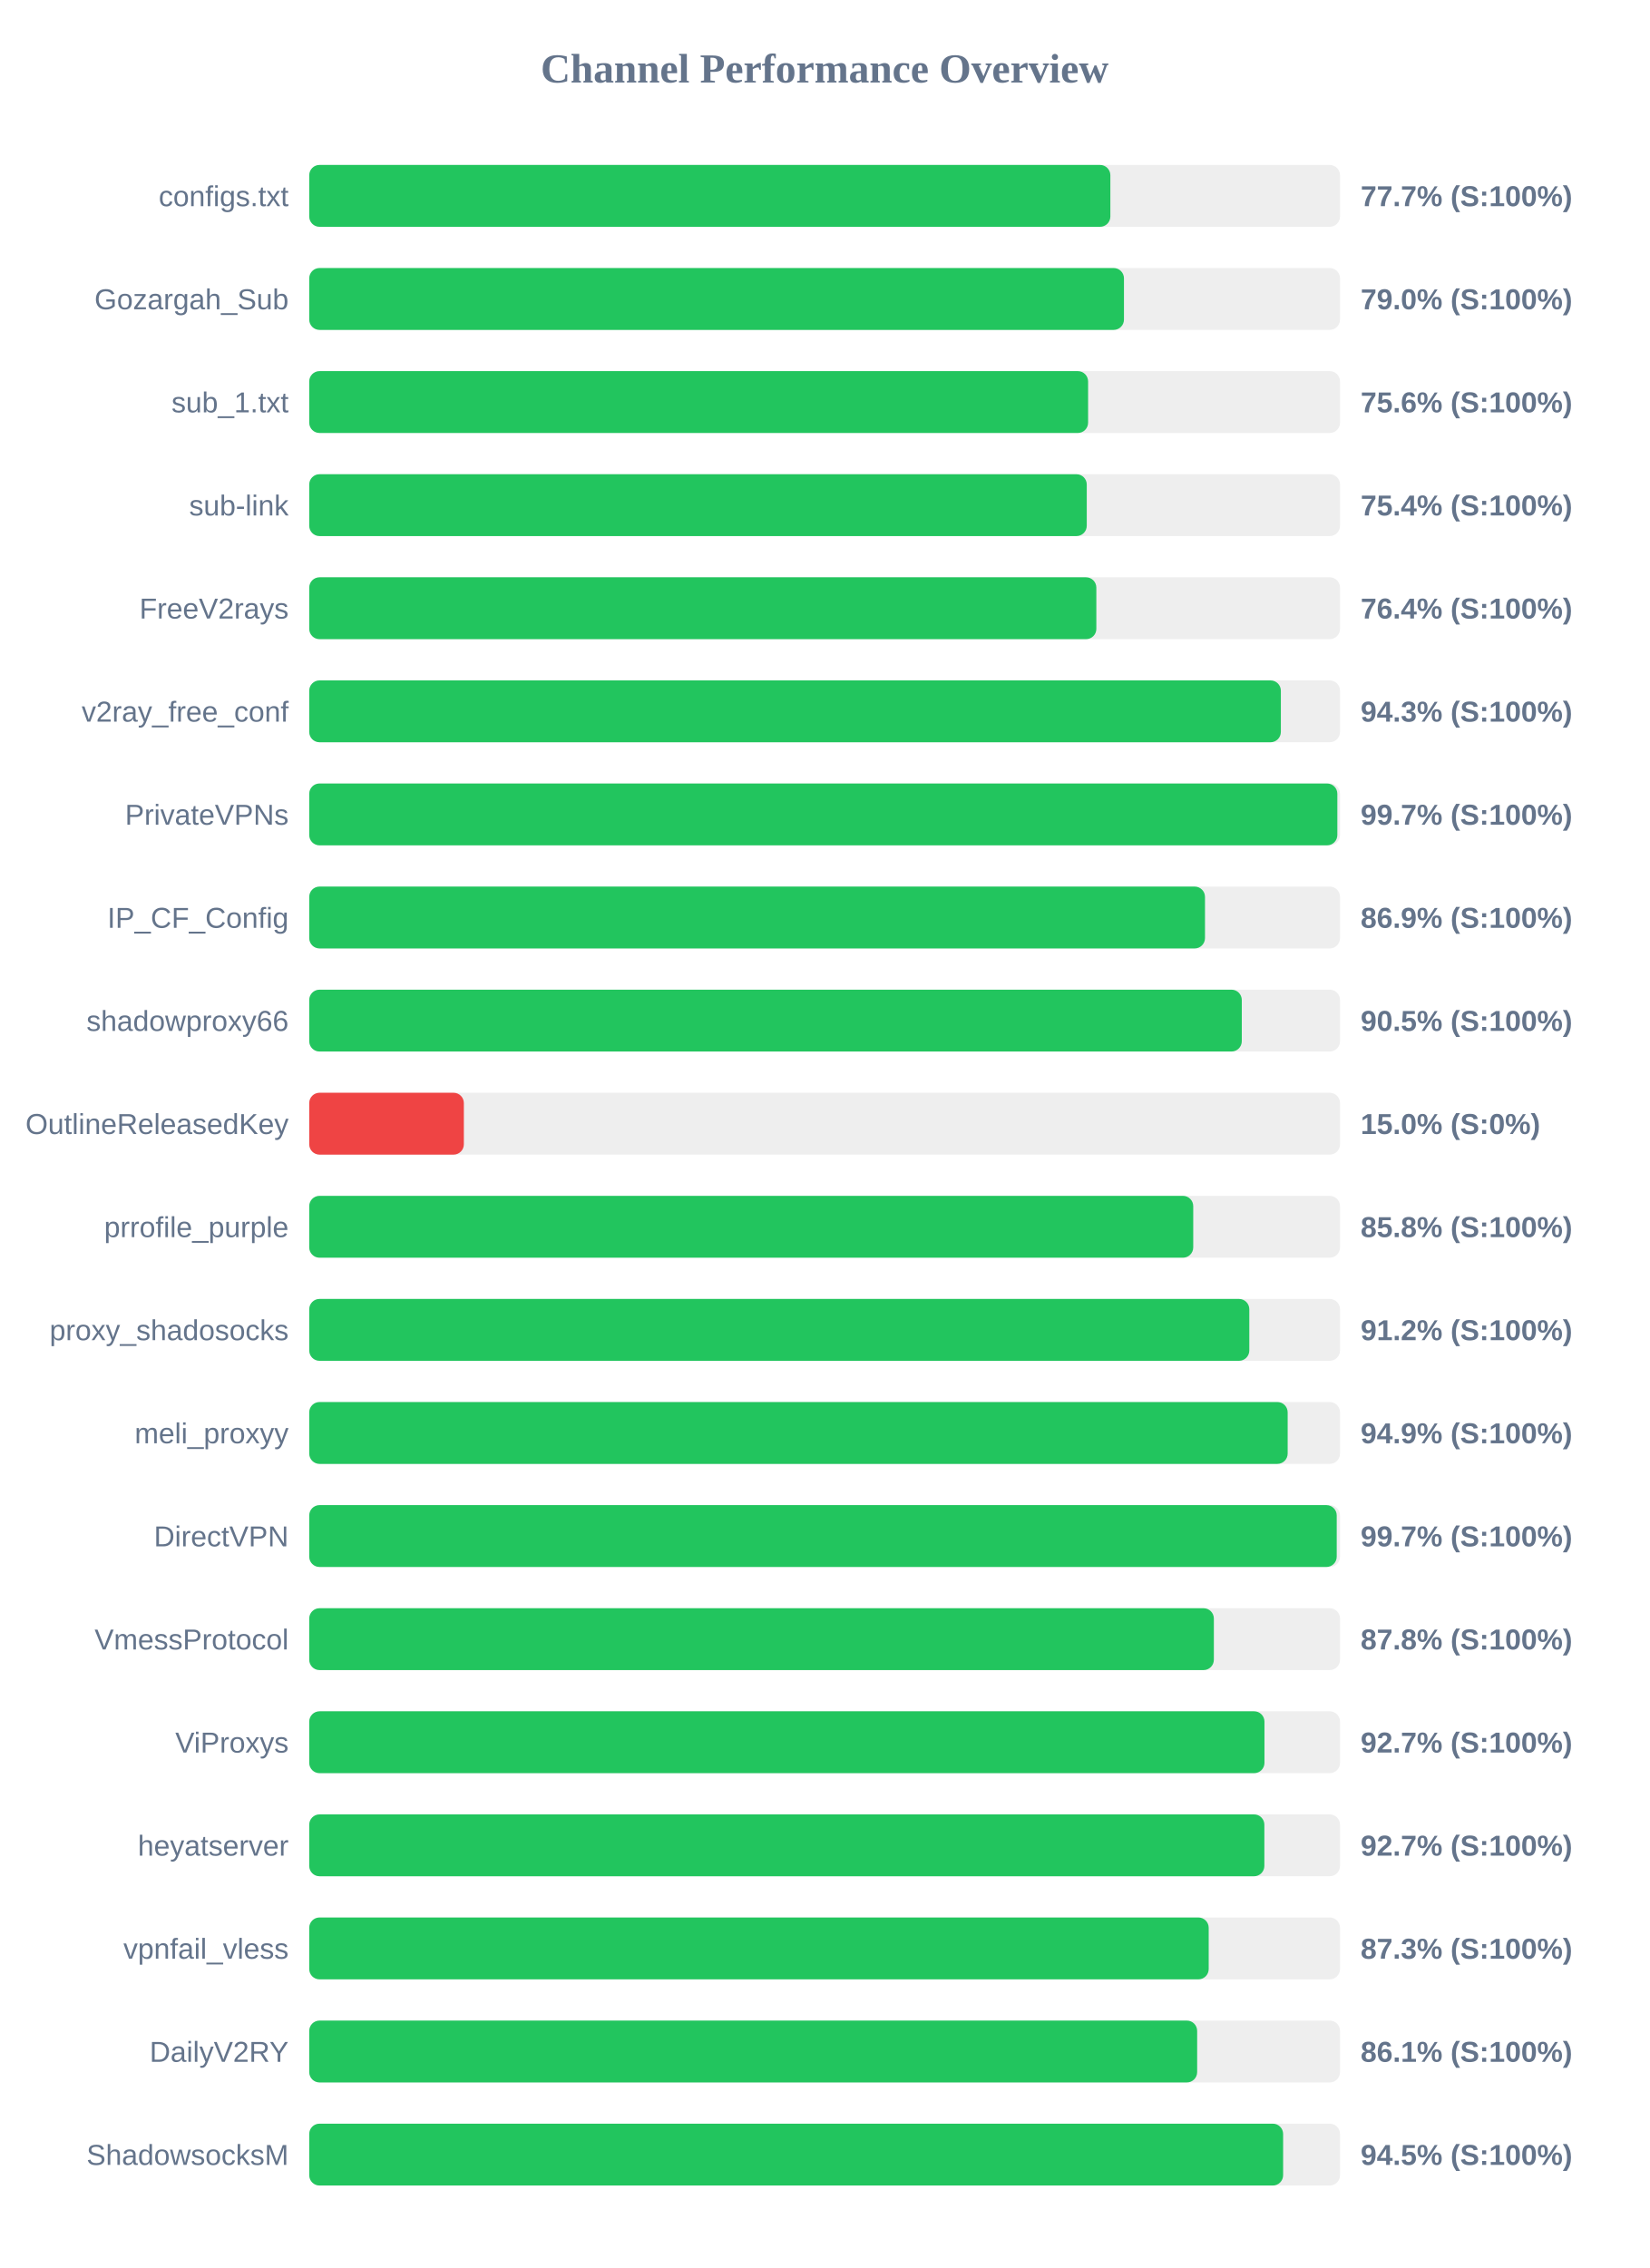
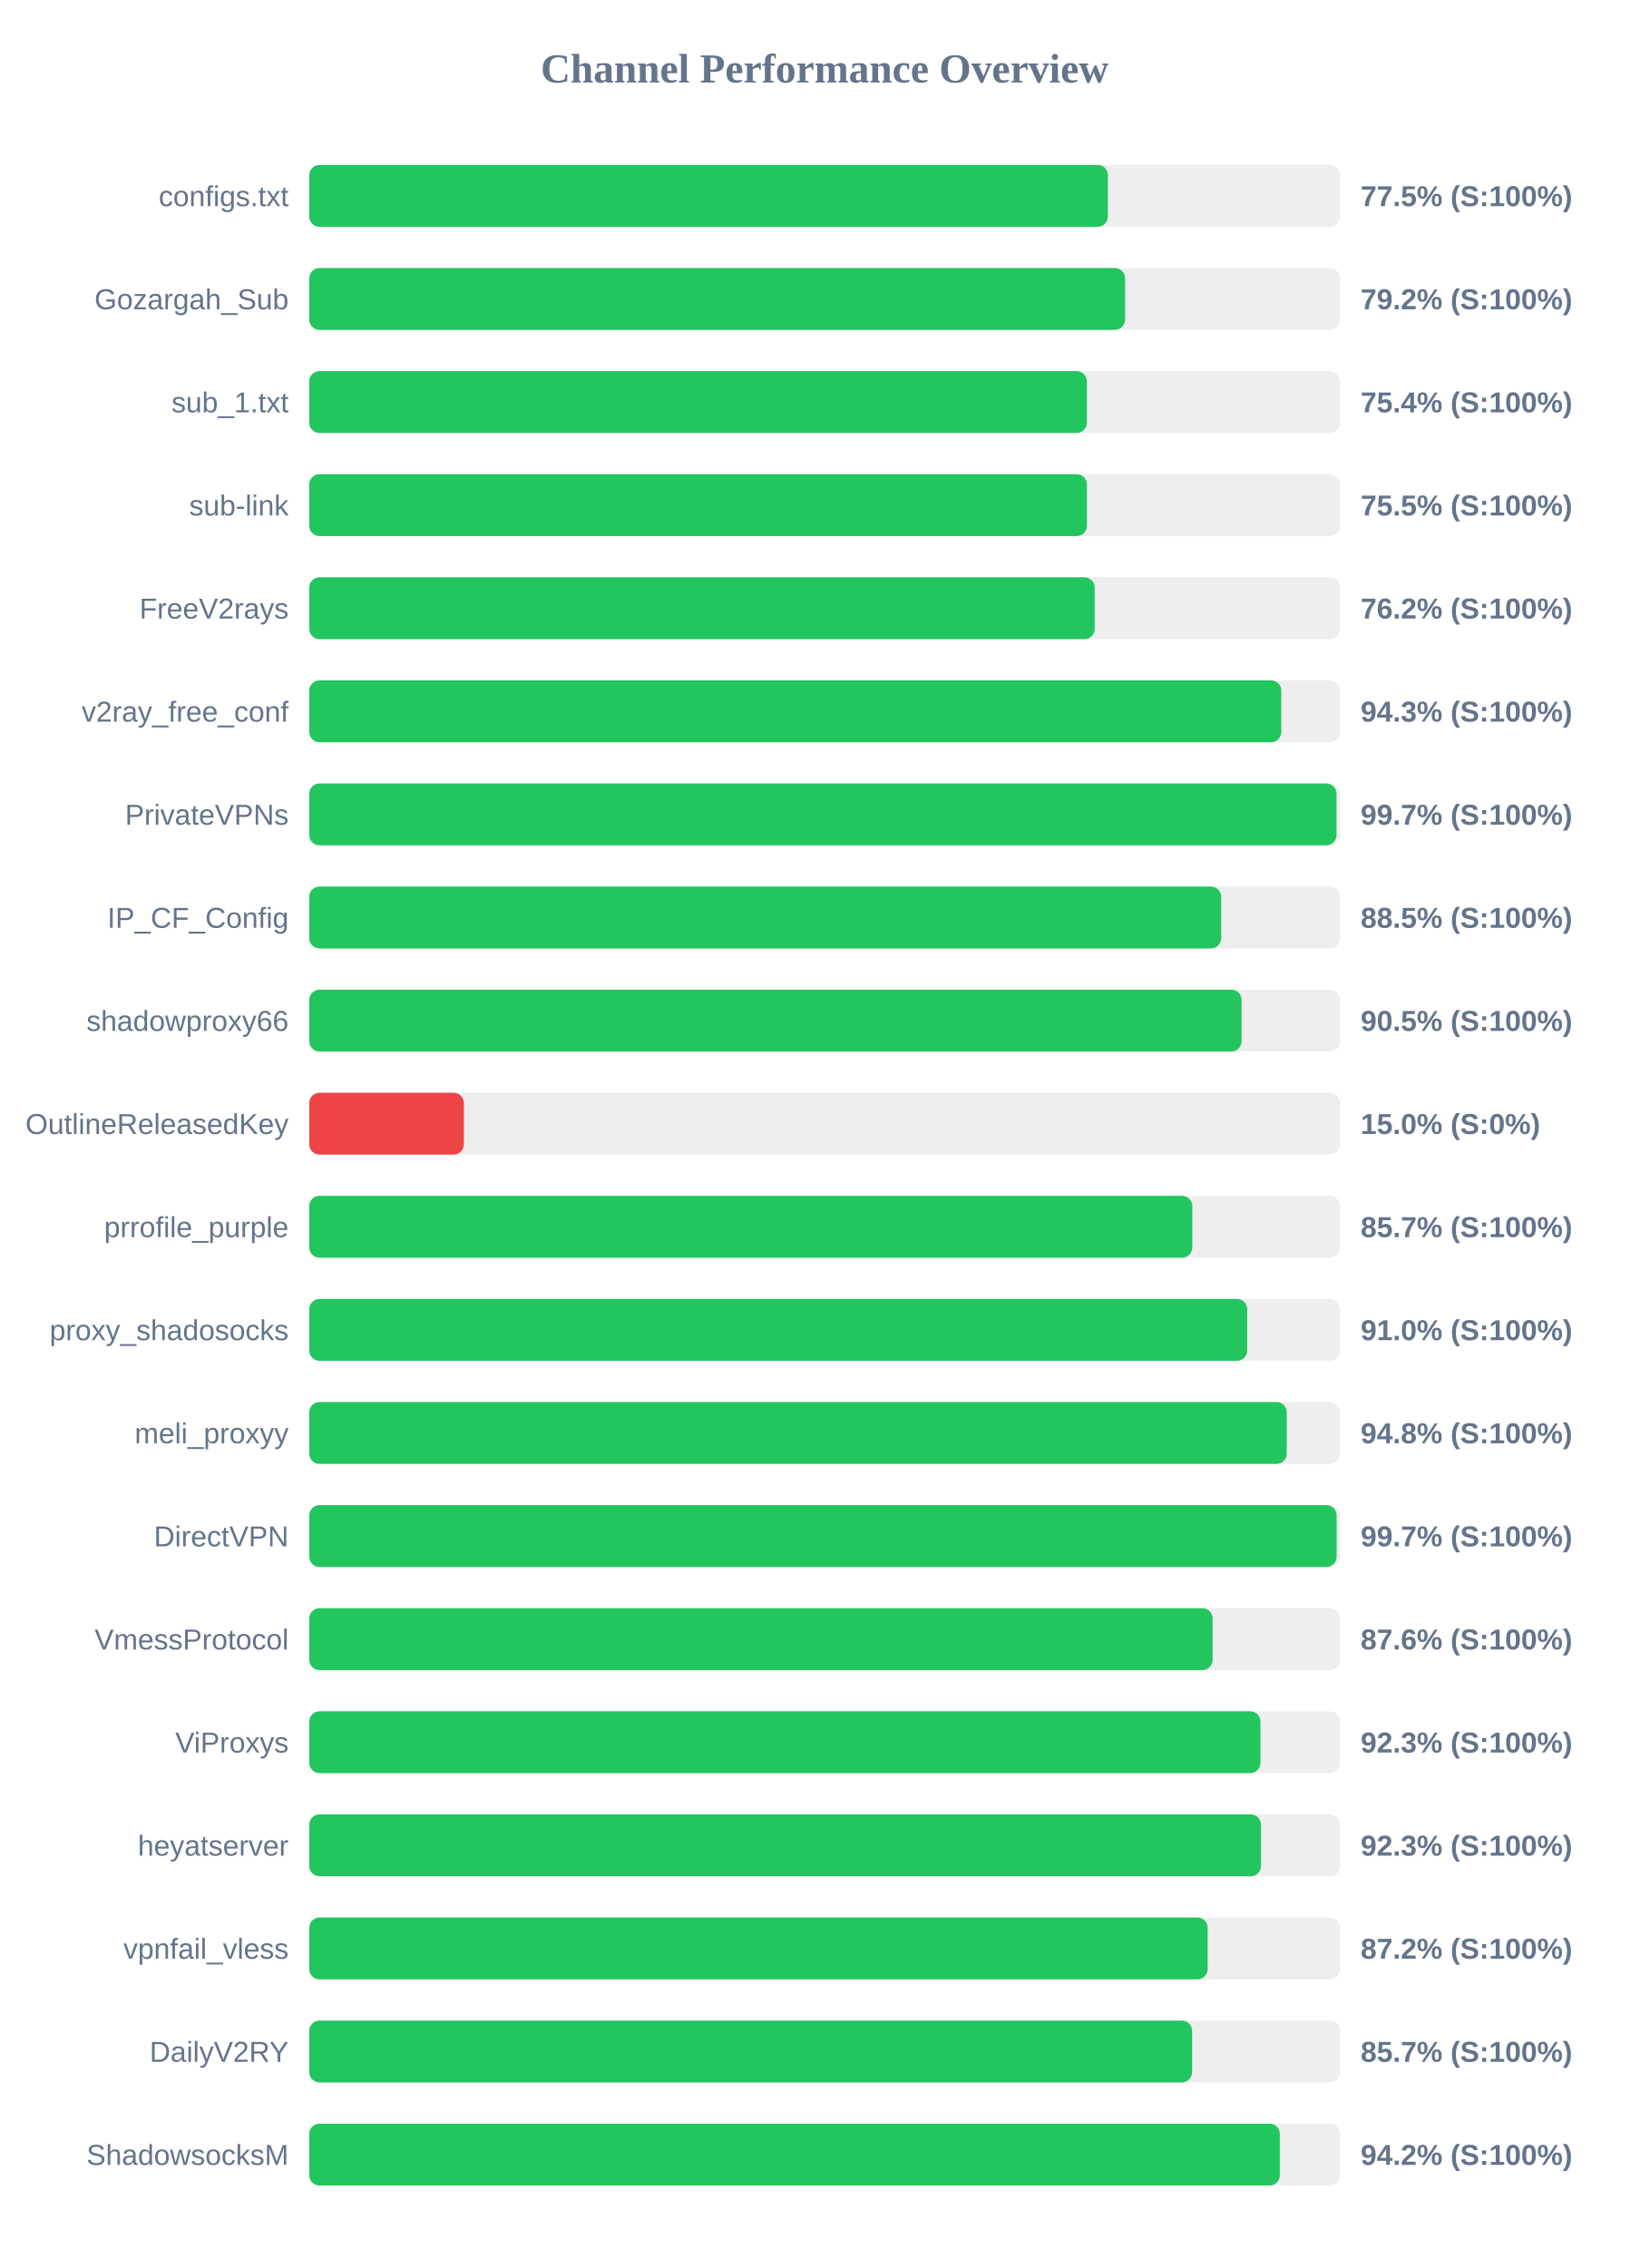
<svg xmlns="http://www.w3.org/2000/svg" width="800" height="1100" version="1.1">
  <style>
        .row { font: 14px Arial; fill: #64748b; }
        .score { font: bold 14px Arial; fill: #64748b; }
    </style>
  <text x="400" y="40" text-anchor="middle" font-size="20px" font-weight="bold" fill="#64748b">Channel Performance Overview</text>
  <rect x="150" y="80" width="500" height="30" fill="#eee" rx="5" />
-   <rect x="150" y="80" width="388.6" height="30" fill="#22c55e" rx="5" />
+   <rect x="150" y="80" width="387.4" height="30" fill="#22c55e" rx="5" />
  <text x="140" y="100" text-anchor="end" class="row">configs.txt</text>
-   <text x="660" y="100" text-anchor="start" class="score">77.7% (S:100%)</text>
+   <text x="660" y="100" text-anchor="start" class="score">77.5% (S:100%)</text>
  <rect x="150" y="130" width="500" height="30" fill="#eee" rx="5" />
-   <rect x="150" y="130" width="395.2" height="30" fill="#22c55e" rx="5" />
+   <rect x="150" y="130" width="395.75" height="30" fill="#22c55e" rx="5" />
  <text x="140" y="150" text-anchor="end" class="row">Gozargah_Sub</text>
-   <text x="660" y="150" text-anchor="start" class="score">79.0% (S:100%)</text>
+   <text x="660" y="150" text-anchor="start" class="score">79.2% (S:100%)</text>
  <rect x="150" y="180" width="500" height="30" fill="#eee" rx="5" />
-   <rect x="150" y="180" width="377.8" height="30" fill="#22c55e" rx="5" />
+   <rect x="150" y="180" width="377.2" height="30" fill="#22c55e" rx="5" />
  <text x="140" y="200" text-anchor="end" class="row">sub_1.txt</text>
-   <text x="660" y="200" text-anchor="start" class="score">75.6% (S:100%)</text>
+   <text x="660" y="200" text-anchor="start" class="score">75.4% (S:100%)</text>
  <rect x="150" y="230" width="500" height="30" fill="#eee" rx="5" />
-   <rect x="150" y="230" width="377.15" height="30" fill="#22c55e" rx="5" />
+   <rect x="150" y="230" width="377.25" height="30" fill="#22c55e" rx="5" />
  <text x="140" y="250" text-anchor="end" class="row">sub-link</text>
-   <text x="660" y="250" text-anchor="start" class="score">75.4% (S:100%)</text>
+   <text x="660" y="250" text-anchor="start" class="score">75.5% (S:100%)</text>
  <rect x="150" y="280" width="500" height="30" fill="#eee" rx="5" />
-   <rect x="150" y="280" width="381.8" height="30" fill="#22c55e" rx="5" />
+   <rect x="150" y="280" width="381.0" height="30" fill="#22c55e" rx="5" />
  <text x="140" y="300" text-anchor="end" class="row">FreeV2rays</text>
-   <text x="660" y="300" text-anchor="start" class="score">76.4% (S:100%)</text>
+   <text x="660" y="300" text-anchor="start" class="score">76.2% (S:100%)</text>
  <rect x="150" y="330" width="500" height="30" fill="#eee" rx="5" />
-   <rect x="150" y="330" width="471.3" height="30" fill="#22c55e" rx="5" />
+   <rect x="150" y="330" width="471.5" height="30" fill="#22c55e" rx="5" />
  <text x="140" y="350" text-anchor="end" class="row">v2ray_free_conf</text>
  <text x="660" y="350" text-anchor="start" class="score">94.3% (S:100%)</text>
  <rect x="150" y="380" width="500" height="30" fill="#eee" rx="5" />
-   <rect x="150" y="380" width="498.7" height="30" fill="#22c55e" rx="5" />
+   <rect x="150" y="380" width="498.3" height="30" fill="#22c55e" rx="5" />
  <text x="140" y="400" text-anchor="end" class="row">PrivateVPNs</text>
  <text x="660" y="400" text-anchor="start" class="score">99.7% (S:100%)</text>
  <rect x="150" y="430" width="500" height="30" fill="#eee" rx="5" />
-   <rect x="150" y="430" width="434.5" height="30" fill="#22c55e" rx="5" />
+   <rect x="150" y="430" width="442.35" height="30" fill="#22c55e" rx="5" />
  <text x="140" y="450" text-anchor="end" class="row">IP_CF_Config</text>
-   <text x="660" y="450" text-anchor="start" class="score">86.9% (S:100%)</text>
+   <text x="660" y="450" text-anchor="start" class="score">88.5% (S:100%)</text>
  <rect x="150" y="480" width="500" height="30" fill="#eee" rx="5" />
-   <rect x="150" y="480" width="452.35" height="30" fill="#22c55e" rx="5" />
+   <rect x="150" y="480" width="452.25" height="30" fill="#22c55e" rx="5" />
  <text x="140" y="500" text-anchor="end" class="row">shadowproxy66</text>
  <text x="660" y="500" text-anchor="start" class="score">90.5% (S:100%)</text>
  <rect x="150" y="530" width="500" height="30" fill="#eee" rx="5" />
  <rect x="150" y="530" width="75.0" height="30" fill="#ef4444" rx="5" />
  <text x="140" y="550" text-anchor="end" class="row">OutlineReleasedKey</text>
  <text x="660" y="550" text-anchor="start" class="score">15.0% (S:0%)</text>
  <rect x="150" y="580" width="500" height="30" fill="#eee" rx="5" />
-   <rect x="150" y="580" width="428.8" height="30" fill="#22c55e" rx="5" />
+   <rect x="150" y="580" width="428.35" height="30" fill="#22c55e" rx="5" />
  <text x="140" y="600" text-anchor="end" class="row">prrofile_purple</text>
-   <text x="660" y="600" text-anchor="start" class="score">85.8% (S:100%)</text>
+   <text x="660" y="600" text-anchor="start" class="score">85.7% (S:100%)</text>
  <rect x="150" y="630" width="500" height="30" fill="#eee" rx="5" />
-   <rect x="150" y="630" width="456.0" height="30" fill="#22c55e" rx="5" />
+   <rect x="150" y="630" width="455.0" height="30" fill="#22c55e" rx="5" />
  <text x="140" y="650" text-anchor="end" class="row">proxy_shadosocks</text>
-   <text x="660" y="650" text-anchor="start" class="score">91.2% (S:100%)</text>
+   <text x="660" y="650" text-anchor="start" class="score">91.0% (S:100%)</text>
  <rect x="150" y="680" width="500" height="30" fill="#eee" rx="5" />
-   <rect x="150" y="680" width="474.6" height="30" fill="#22c55e" rx="5" />
+   <rect x="150" y="680" width="474.15" height="30" fill="#22c55e" rx="5" />
  <text x="140" y="700" text-anchor="end" class="row">meli_proxyy</text>
-   <text x="660" y="700" text-anchor="start" class="score">94.9% (S:100%)</text>
+   <text x="660" y="700" text-anchor="start" class="score">94.8% (S:100%)</text>
  <rect x="150" y="730" width="500" height="30" fill="#eee" rx="5" />
-   <rect x="150" y="730" width="498.4" height="30" fill="#22c55e" rx="5" />
+   <rect x="150" y="730" width="498.35" height="30" fill="#22c55e" rx="5" />
  <text x="140" y="750" text-anchor="end" class="row">DirectVPN</text>
  <text x="660" y="750" text-anchor="start" class="score">99.7% (S:100%)</text>
  <rect x="150" y="780" width="500" height="30" fill="#eee" rx="5" />
-   <rect x="150" y="780" width="438.8" height="30" fill="#22c55e" rx="5" />
+   <rect x="150" y="780" width="438.2" height="30" fill="#22c55e" rx="5" />
  <text x="140" y="800" text-anchor="end" class="row">VmessProtocol</text>
-   <text x="660" y="800" text-anchor="start" class="score">87.8% (S:100%)</text>
+   <text x="660" y="800" text-anchor="start" class="score">87.6% (S:100%)</text>
  <rect x="150" y="830" width="500" height="30" fill="#eee" rx="5" />
-   <rect x="150" y="830" width="463.35" height="30" fill="#22c55e" rx="5" />
+   <rect x="150" y="830" width="461.4" height="30" fill="#22c55e" rx="5" />
  <text x="140" y="850" text-anchor="end" class="row">ViProxys</text>
-   <text x="660" y="850" text-anchor="start" class="score">92.7% (S:100%)</text>
+   <text x="660" y="850" text-anchor="start" class="score">92.3% (S:100%)</text>
  <rect x="150" y="880" width="500" height="30" fill="#eee" rx="5" />
-   <rect x="150" y="880" width="463.3" height="30" fill="#22c55e" rx="5" />
+   <rect x="150" y="880" width="461.65" height="30" fill="#22c55e" rx="5" />
  <text x="140" y="900" text-anchor="end" class="row">heyatserver</text>
-   <text x="660" y="900" text-anchor="start" class="score">92.7% (S:100%)</text>
+   <text x="660" y="900" text-anchor="start" class="score">92.3% (S:100%)</text>
  <rect x="150" y="930" width="500" height="30" fill="#eee" rx="5" />
-   <rect x="150" y="930" width="436.3" height="30" fill="#22c55e" rx="5" />
+   <rect x="150" y="930" width="435.8" height="30" fill="#22c55e" rx="5" />
  <text x="140" y="950" text-anchor="end" class="row">vpnfail_vless</text>
-   <text x="660" y="950" text-anchor="start" class="score">87.3% (S:100%)</text>
+   <text x="660" y="950" text-anchor="start" class="score">87.2% (S:100%)</text>
  <rect x="150" y="980" width="500" height="30" fill="#eee" rx="5" />
-   <rect x="150" y="980" width="430.7" height="30" fill="#22c55e" rx="5" />
+   <rect x="150" y="980" width="428.25" height="30" fill="#22c55e" rx="5" />
  <text x="140" y="1000" text-anchor="end" class="row">DailyV2RY</text>
-   <text x="660" y="1000" text-anchor="start" class="score">86.1% (S:100%)</text>
+   <text x="660" y="1000" text-anchor="start" class="score">85.7% (S:100%)</text>
  <rect x="150" y="1030" width="500" height="30" fill="#eee" rx="5" />
-   <rect x="150" y="1030" width="472.4" height="30" fill="#22c55e" rx="5" />
+   <rect x="150" y="1030" width="470.8" height="30" fill="#22c55e" rx="5" />
  <text x="140" y="1050" text-anchor="end" class="row">ShadowsocksM</text>
-   <text x="660" y="1050" text-anchor="start" class="score">94.5% (S:100%)</text>
+   <text x="660" y="1050" text-anchor="start" class="score">94.2% (S:100%)</text>
</svg>
